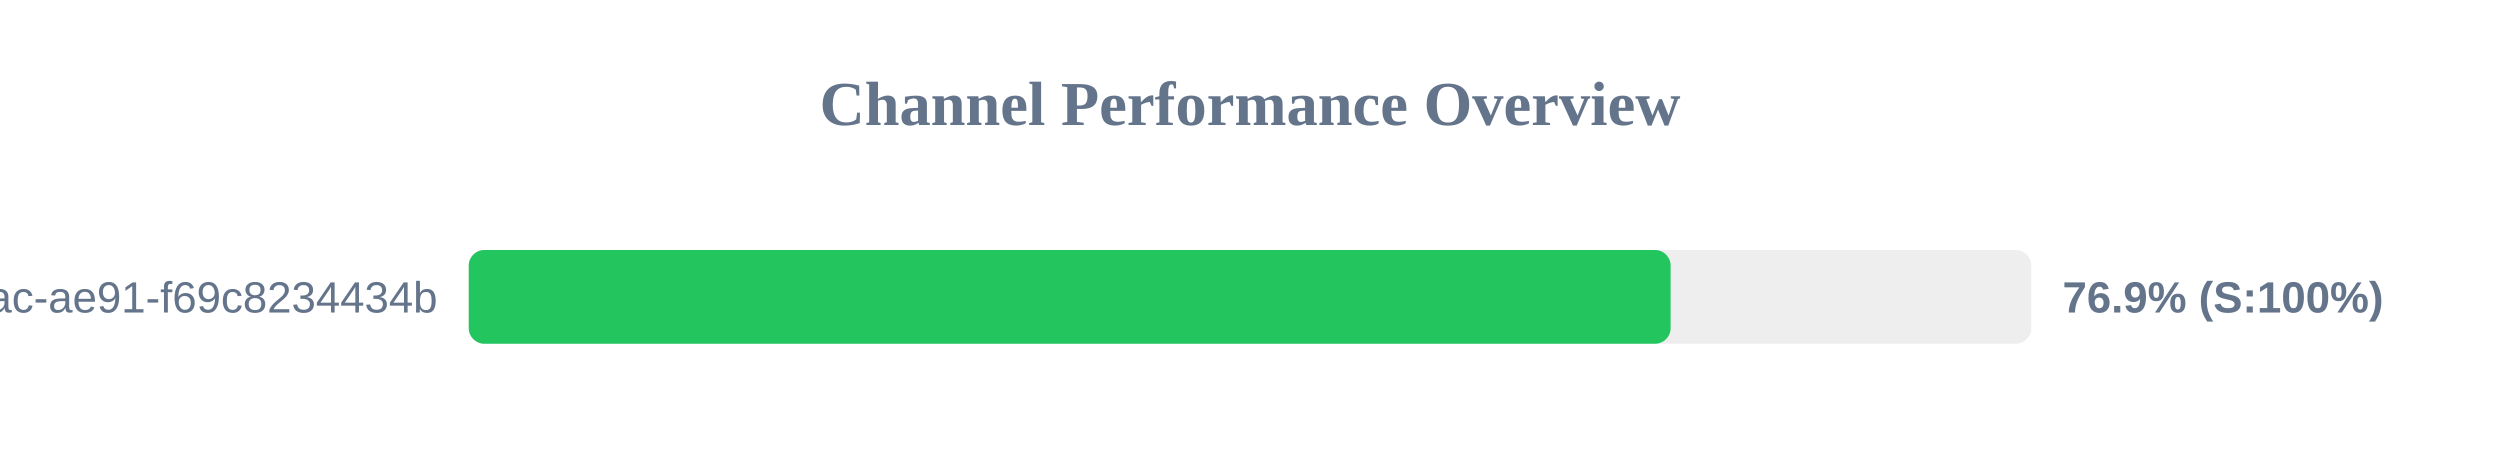
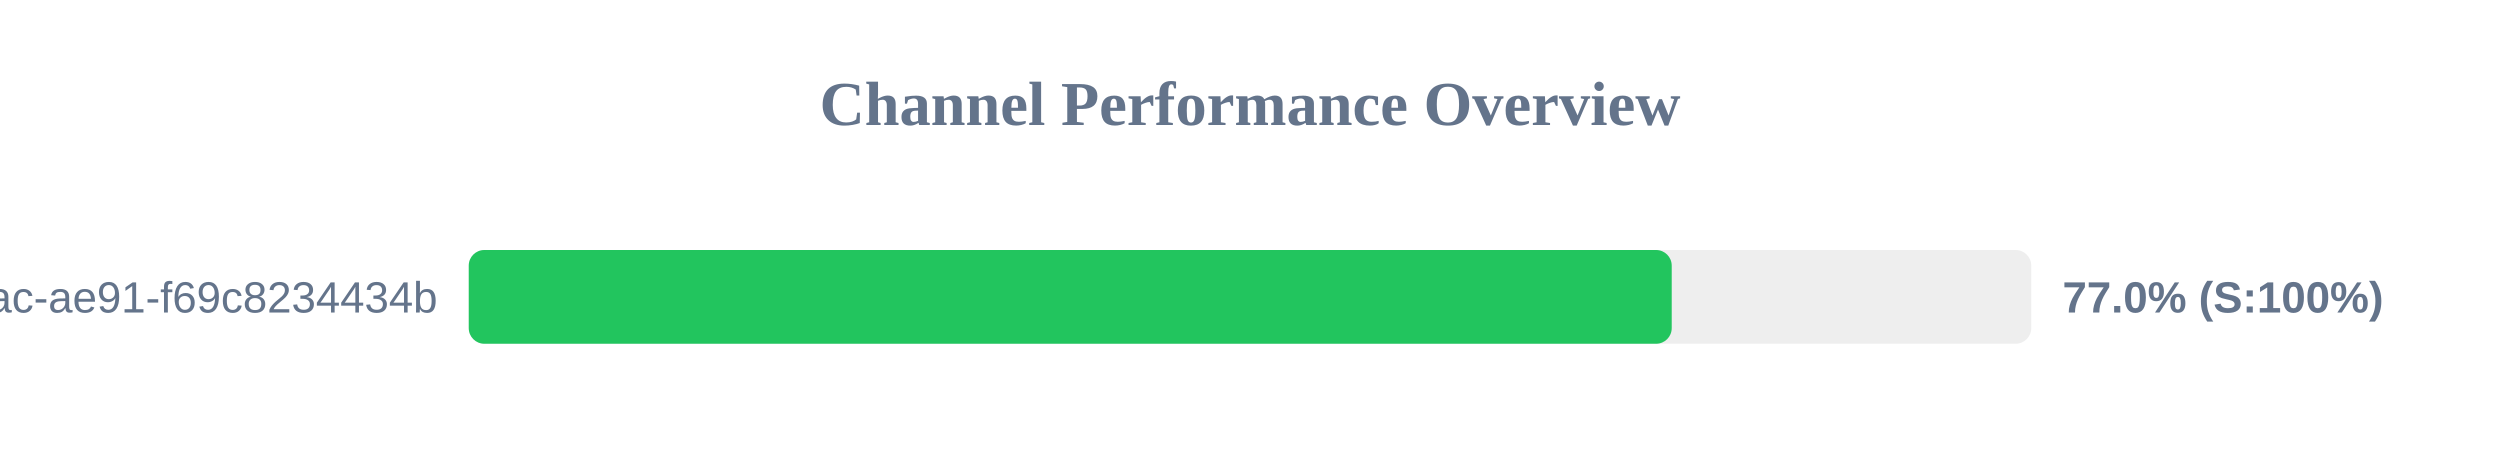
<svg xmlns="http://www.w3.org/2000/svg" width="800" height="150" version="1.1">
  <style>
        .row { font: 14px Arial; fill: #64748b; }
        .score { font: bold 14px Arial; fill: #64748b; }
    </style>
  <text x="400" y="40" text-anchor="middle" font-size="20px" font-weight="bold" fill="#64748b">Channel Performance Overview</text>
  <rect x="150" y="80" width="500" height="30" fill="#eee" rx="5" />
-   <rect x="150" y="80" width="384.6" height="30" fill="#22c55e" rx="5" />
+   <rect x="150" y="80" width="384.95" height="30" fill="#22c55e" rx="5" />
  <text x="140" y="100" text-anchor="end" class="row">?uuid=942b9cb8-92fa-46ac-ae91-f69c8234434b</text>
-   <text x="660" y="100" text-anchor="start" class="score">76.9% (S:100%)</text>
+   <text x="660" y="100" text-anchor="start" class="score">77.0% (S:100%)</text>
</svg>
